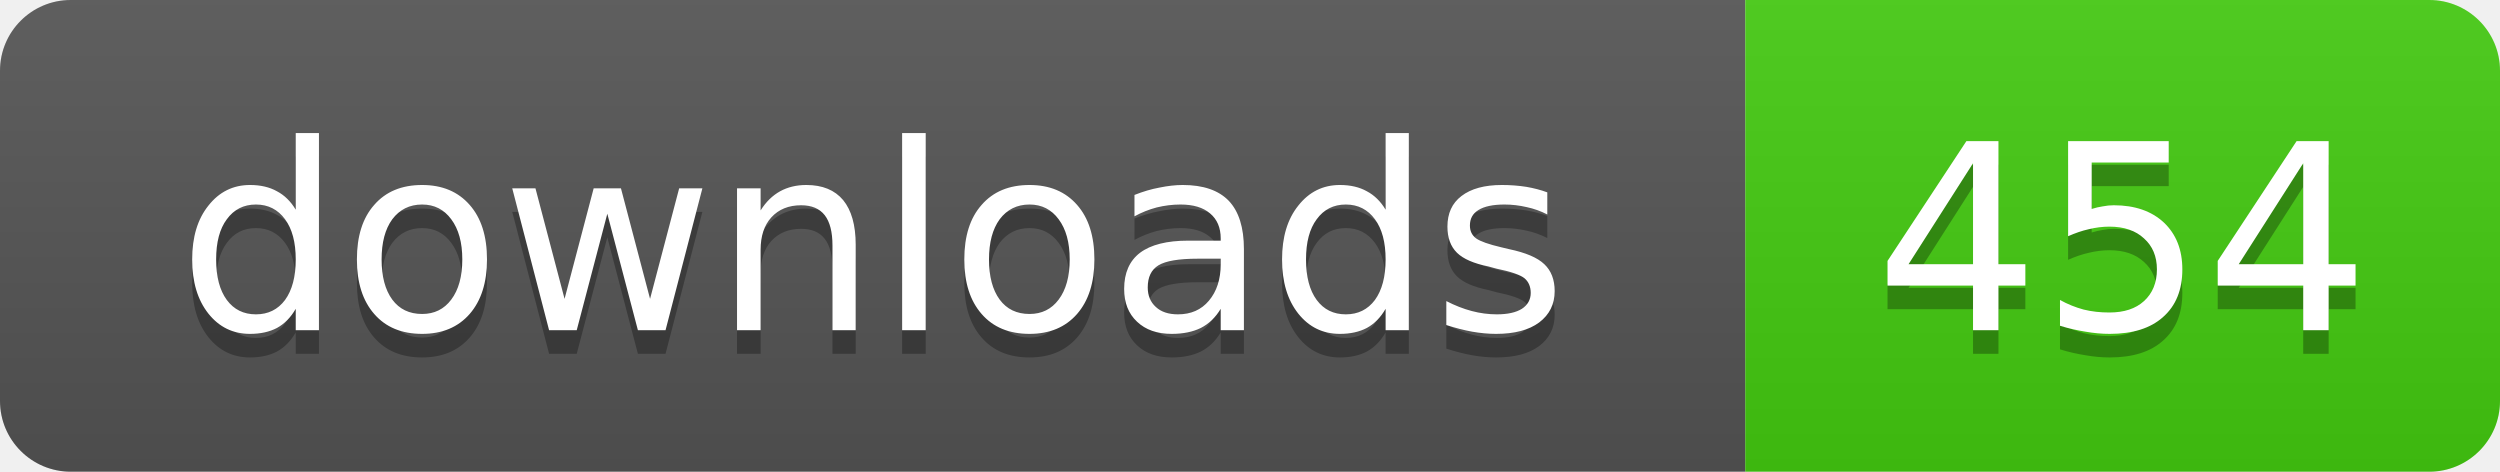
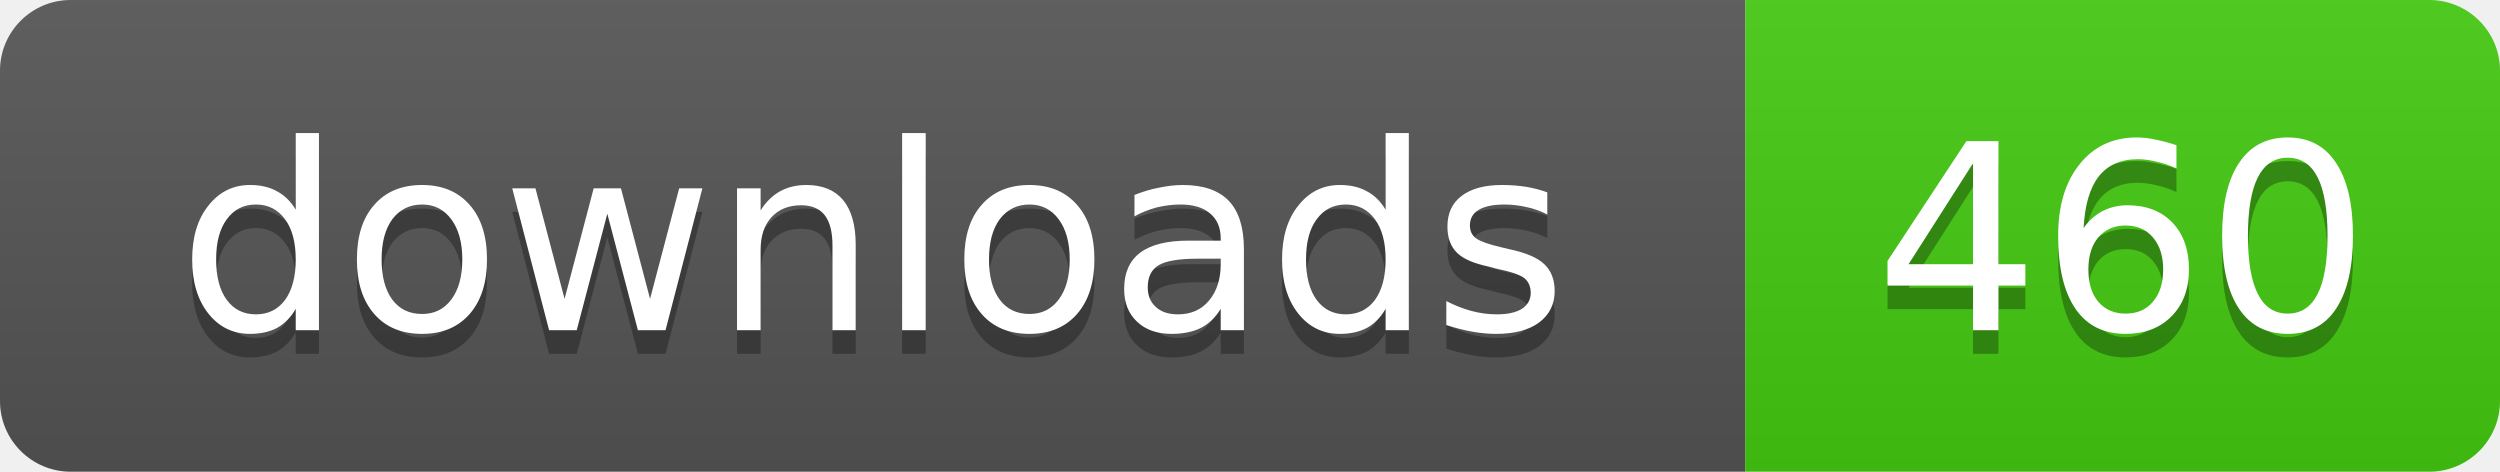
- <svg xmlns="http://www.w3.org/2000/svg" width="106" height="20" role="img" aria-label="downloads: 454">
+ <svg xmlns="http://www.w3.org/2000/svg" width="106" height="20" role="img" aria-label="downloads: 460">
  <linearGradient id="s" x2="0" y2="100%">
    <stop offset="0" stop-color="#bbb" stop-opacity=".1" />
    <stop offset="1" stop-opacity=".1" />
  </linearGradient>
  <clipPath id="r">
    <rect width="106" height="20" rx="3" />
  </clipPath>
  <g clip-path="url(#r)">
    <rect width="74" height="20" fill="#555" />
    <rect x="74" width="32" height="20" fill="#4c1" />
    <rect width="106" height="20" fill="url(#s)" />
  </g>
  <g fill="#fff" text-anchor="middle" font-family="Verdana,Geneva,DejaVu Sans,sans-serif" text-rendering="geometricPrecision" font-size="11">
    <text x="37" y="15" fill="#010101" fill-opacity=".3">downloads</text>
    <text x="37" y="14">downloads</text>
-     <text x="90" y="15" fill="#010101" fill-opacity=".3">454</text>
-     <text x="90" y="14">454</text>
+     <text x="90" y="15" fill="#010101" fill-opacity=".3">460</text>
+     <text x="90" y="14">460</text>
  </g>
</svg>
